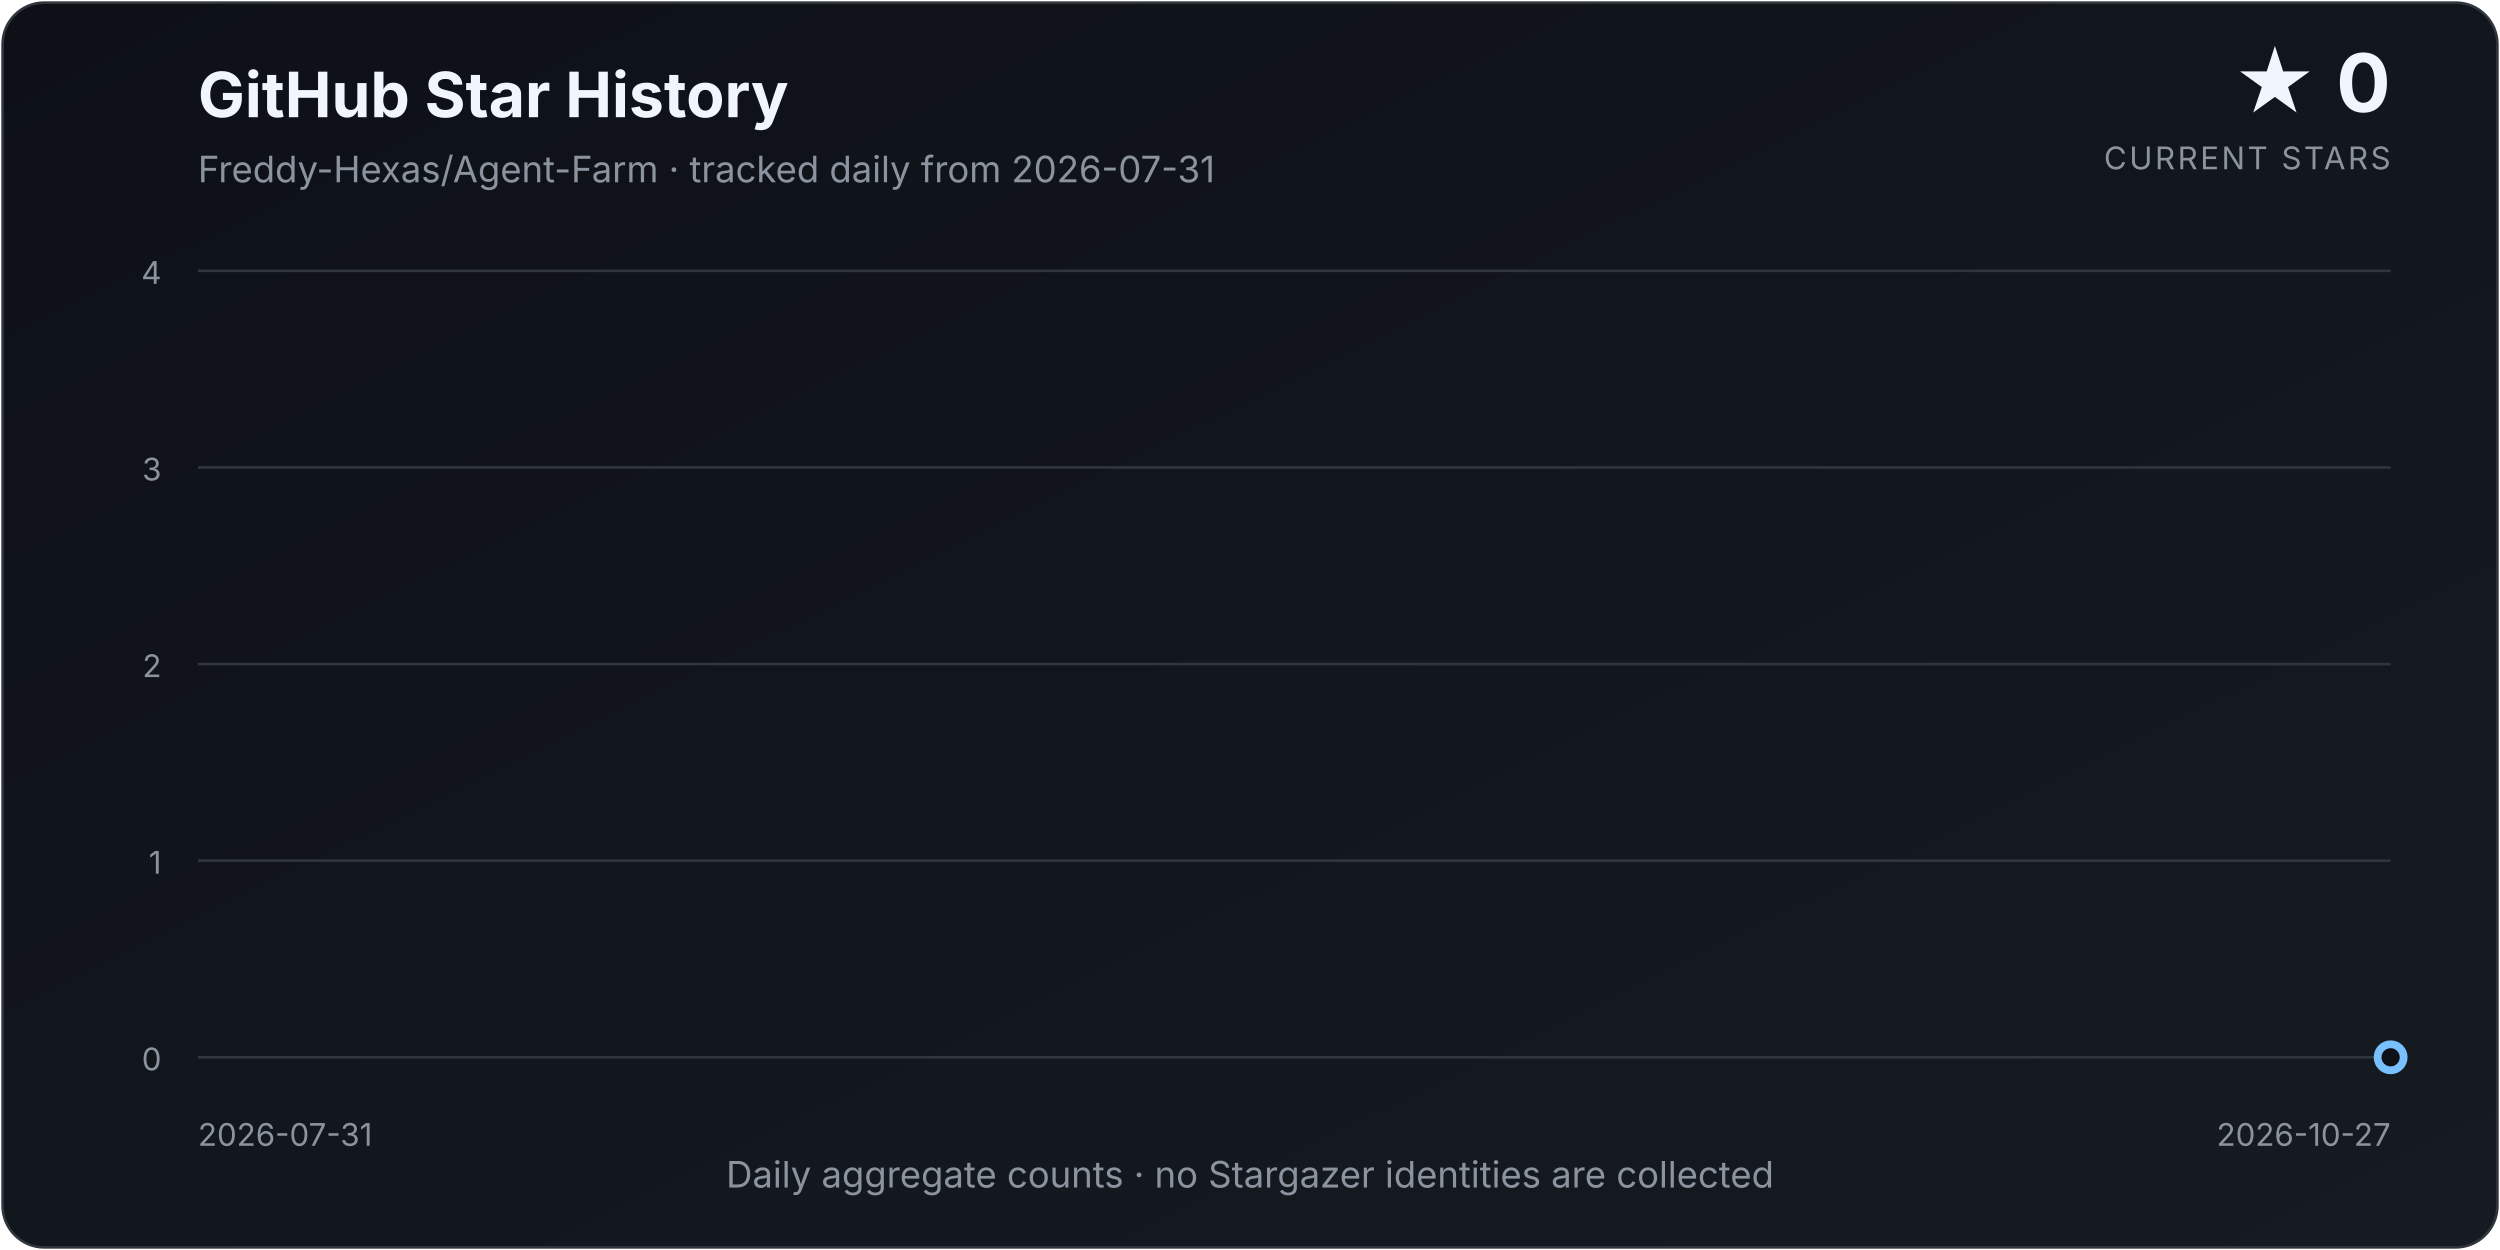
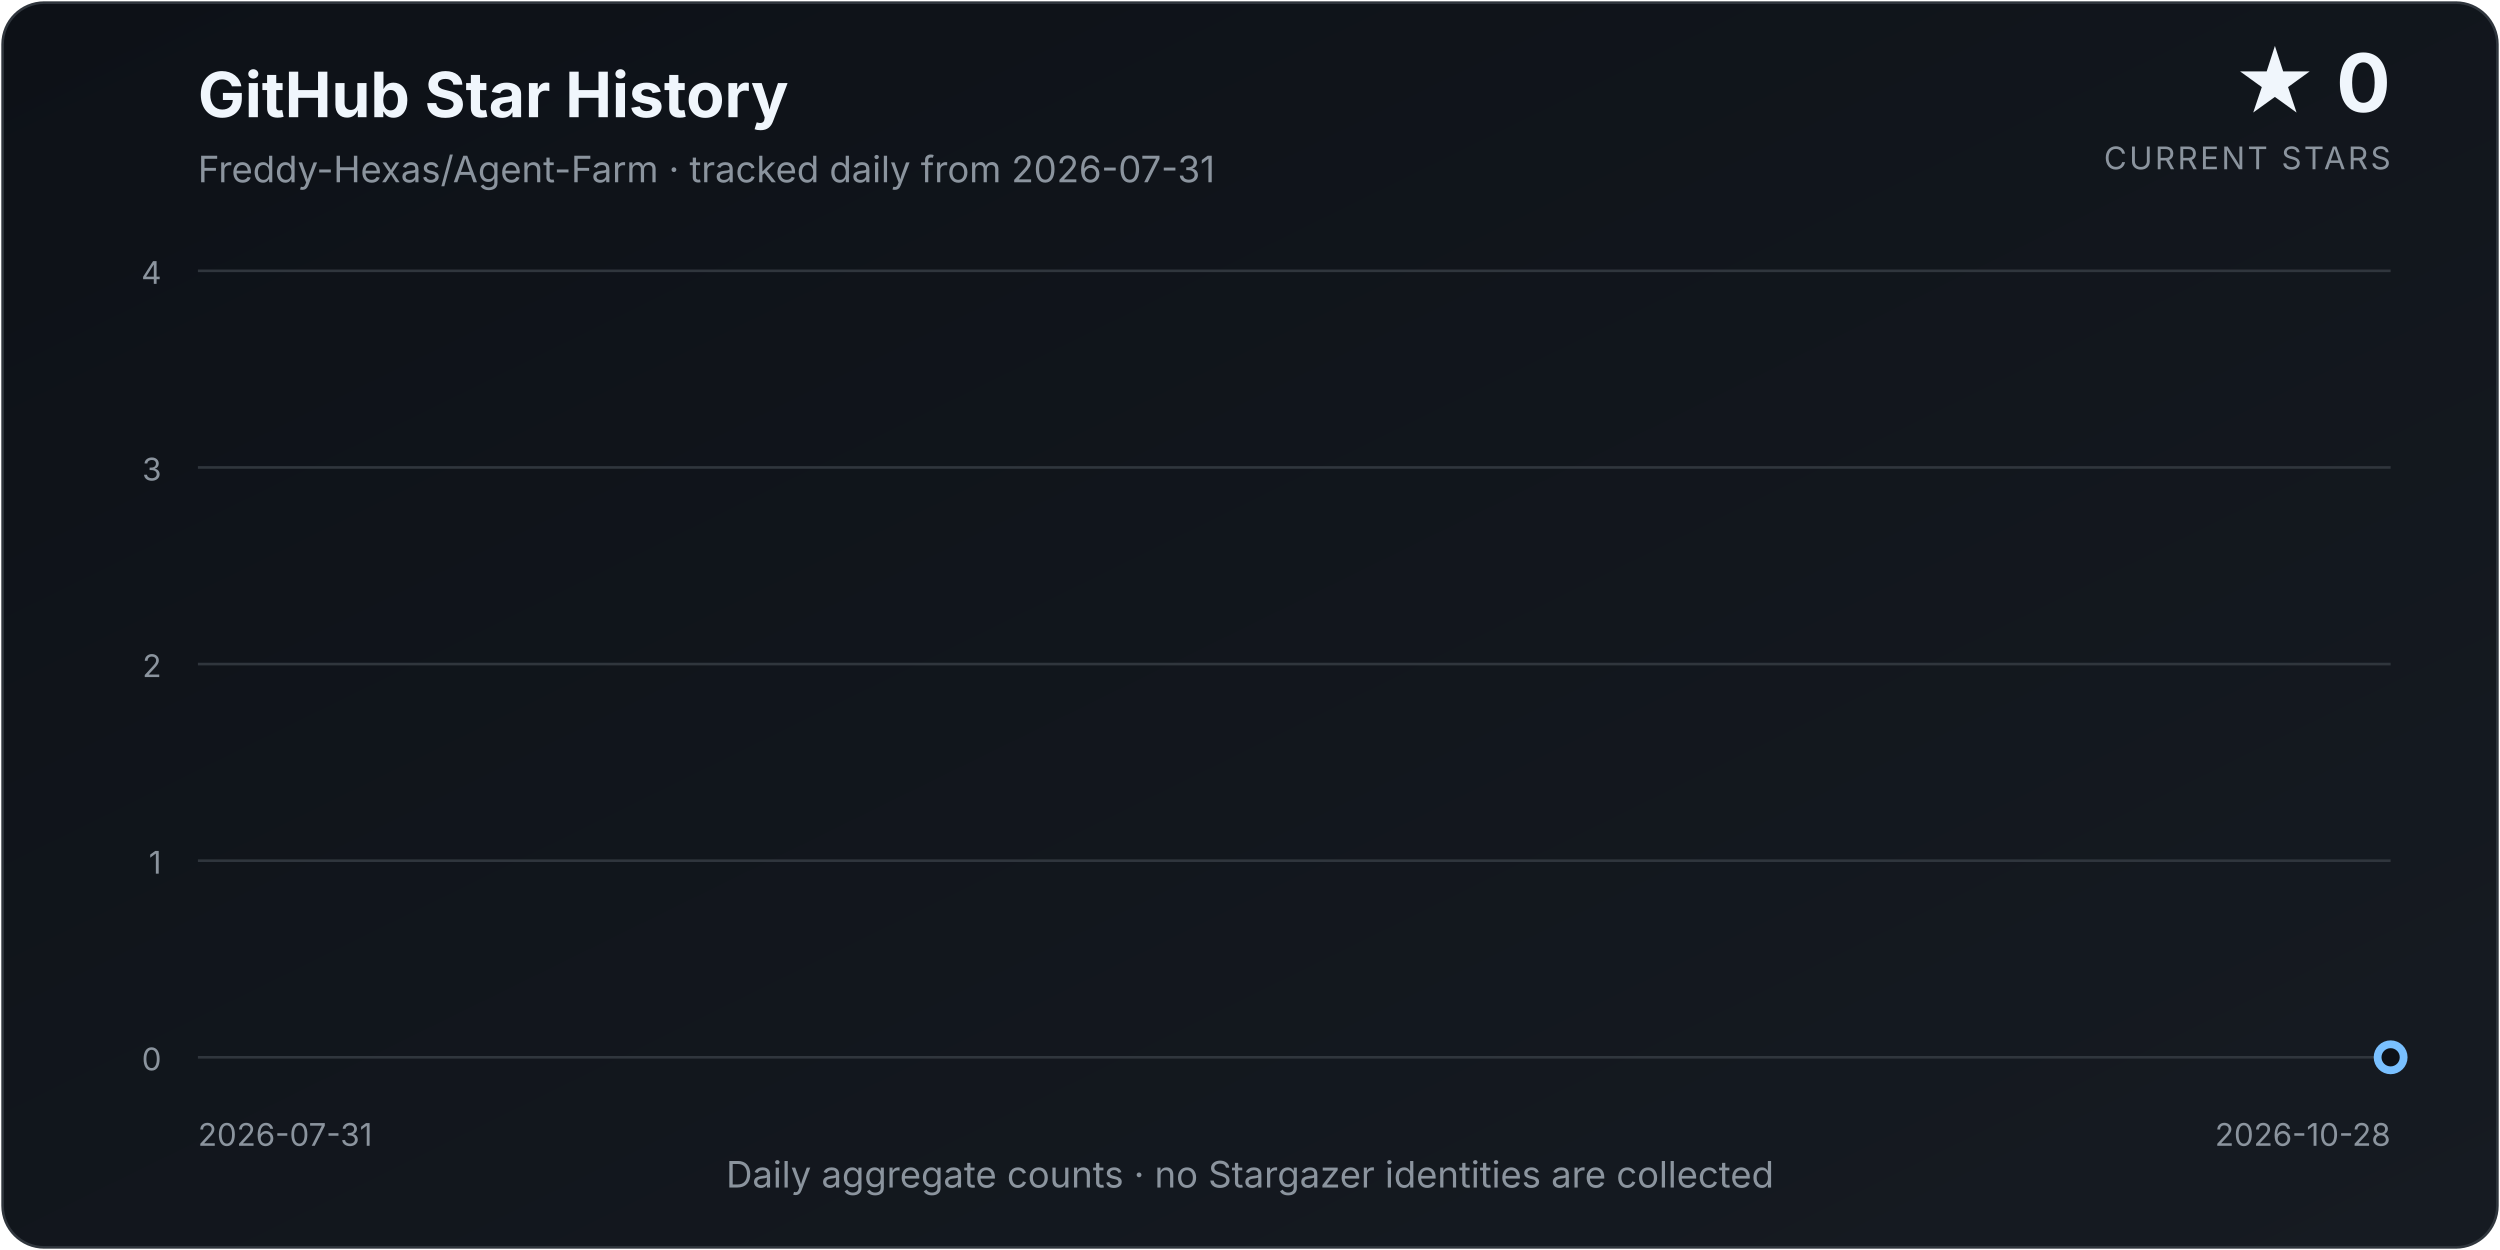
<svg xmlns="http://www.w3.org/2000/svg" width="960" height="480" viewBox="0 0 960 480" role="img" aria-labelledby="title description">
  <defs>
    <linearGradient id="background" x1="0" y1="0" x2="1" y2="1">
      <stop offset="0%" stop-color="#0d1117" />
      <stop offset="100%" stop-color="#161b22" />
    </linearGradient>
    <linearGradient id="area" x1="0" y1="0" x2="0" y2="1">
      <stop offset="0%" stop-color="#58a6ff" stop-opacity="0.34" />
      <stop offset="100%" stop-color="#58a6ff" stop-opacity="0.02" />
    </linearGradient>
    <filter id="glow" x="-30%" y="-30%" width="160%" height="160%">
      <feGaussianBlur stdDeviation="4" result="blur" />
      <feMerge>
        <feMergeNode in="blur" />
        <feMergeNode in="SourceGraphic" />
      </feMerge>
    </filter>
  </defs>
  <style>
    text { font-family: Inter, ui-sans-serif, system-ui, -apple-system, "Segoe UI", sans-serif; }
    .title { fill: #f0f6fc; font-size: 24px; font-weight: 700; }
    .subtitle { fill: #8b949e; font-size: 14px; }
    .count { fill: #f0f6fc; font-size: 31px; font-weight: 750; }
    .count-label { fill: #8b949e; font-size: 12px; letter-spacing: 0.08em; }
    .axis { fill: #8b949e; font-size: 12px; }
    .grid { stroke: #30363d; stroke-width: 1; }
  </style>
  <rect x="1" y="1" width="958" height="478" rx="16" fill="url(#background)" stroke="#30363d" />
  <text x="76" y="45" class="title">GitHub Star History</text>
  <text x="76" y="70" class="subtitle">Freddy-Hexas/Agent-Farm · tracked daily from 2026-07-31</text>
  <text x="918" y="43" class="count" text-anchor="end">★ 0</text>
  <text x="918" y="65" class="count-label" text-anchor="end">CURRENT STARS</text>
  <line x1="76" y1="406.00" x2="918" y2="406.00" class="grid" />
  <text x="62" y="411.00" class="axis" text-anchor="end">0</text>
  <line x1="76" y1="330.50" x2="918" y2="330.50" class="grid" />
  <text x="62" y="335.50" class="axis" text-anchor="end">1</text>
  <line x1="76" y1="255.00" x2="918" y2="255.00" class="grid" />
  <text x="62" y="260.00" class="axis" text-anchor="end">2</text>
  <line x1="76" y1="179.50" x2="918" y2="179.50" class="grid" />
  <text x="62" y="184.50" class="axis" text-anchor="end">3</text>
  <line x1="76" y1="104.00" x2="918" y2="104.00" class="grid" />
  <text x="62" y="109.00" class="axis" text-anchor="end">4</text>
-   <path d="M 76.00 406.00 L 76.00 406.00 L 85.57 406.00 L 95.14 406.00 L 104.70 406.00 L 114.27 406.00 L 123.84 406.00 L 133.41 406.00 L 142.98 406.00 L 152.55 406.00 L 162.11 406.00 L 171.68 406.00 L 181.25 406.00 L 190.82 406.00 L 200.39 406.00 L 209.95 406.00 L 219.52 406.00 L 229.09 406.00 L 238.66 406.00 L 248.23 406.00 L 257.80 406.00 L 267.36 406.00 L 276.93 406.00 L 286.50 406.00 L 296.07 406.00 L 305.64 406.00 L 315.20 406.00 L 324.77 406.00 L 334.34 406.00 L 343.91 406.00 L 353.48 406.00 L 363.05 406.00 L 372.61 406.00 L 382.18 406.00 L 391.75 406.00 L 401.32 406.00 L 410.89 406.00 L 420.45 406.00 L 430.02 406.00 L 439.59 406.00 L 449.16 406.00 L 458.73 406.00 L 468.30 406.00 L 477.86 406.00 L 487.43 406.00 L 497.00 406.00 L 506.57 406.00 L 516.14 406.00 L 525.70 406.00 L 535.27 406.00 L 544.84 406.00 L 554.41 406.00 L 563.98 406.00 L 573.55 406.00 L 583.11 406.00 L 592.68 406.00 L 602.25 406.00 L 611.82 406.00 L 621.39 406.00 L 630.95 406.00 L 640.52 406.00 L 650.09 406.00 L 659.66 406.00 L 669.23 406.00 L 678.80 406.00 L 688.36 406.00 L 697.93 406.00 L 707.50 406.00 L 717.07 406.00 L 726.64 406.00 L 736.20 406.00 L 745.77 406.00 L 755.34 406.00 L 764.91 406.00 L 774.48 406.00 L 784.05 406.00 L 793.61 406.00 L 803.18 406.00 L 812.75 406.00 L 822.32 406.00 L 831.89 406.00 L 841.45 406.00 L 851.02 406.00 L 860.59 406.00 L 870.16 406.00 L 879.73 406.00 L 889.30 406.00 L 898.86 406.00 L 908.43 406.00 L 918.00 406.00 L 918.00 406.00 Z" fill="url(#area)" />
-   <path d="M 76.00 406.00 L 85.57 406.00 L 95.14 406.00 L 104.70 406.00 L 114.27 406.00 L 123.84 406.00 L 133.41 406.00 L 142.98 406.00 L 152.55 406.00 L 162.11 406.00 L 171.68 406.00 L 181.25 406.00 L 190.82 406.00 L 200.39 406.00 L 209.95 406.00 L 219.52 406.00 L 229.09 406.00 L 238.66 406.00 L 248.23 406.00 L 257.80 406.00 L 267.36 406.00 L 276.93 406.00 L 286.50 406.00 L 296.07 406.00 L 305.64 406.00 L 315.20 406.00 L 324.77 406.00 L 334.34 406.00 L 343.91 406.00 L 353.48 406.00 L 363.05 406.00 L 372.61 406.00 L 382.18 406.00 L 391.75 406.00 L 401.32 406.00 L 410.89 406.00 L 420.45 406.00 L 430.02 406.00 L 439.59 406.00 L 449.16 406.00 L 458.73 406.00 L 468.30 406.00 L 477.86 406.00 L 487.43 406.00 L 497.00 406.00 L 506.57 406.00 L 516.14 406.00 L 525.70 406.00 L 535.27 406.00 L 544.84 406.00 L 554.41 406.00 L 563.98 406.00 L 573.55 406.00 L 583.11 406.00 L 592.68 406.00 L 602.25 406.00 L 611.82 406.00 L 621.39 406.00 L 630.95 406.00 L 640.52 406.00 L 650.09 406.00 L 659.66 406.00 L 669.23 406.00 L 678.80 406.00 L 688.36 406.00 L 697.93 406.00 L 707.50 406.00 L 717.07 406.00 L 726.64 406.00 L 736.20 406.00 L 745.77 406.00 L 755.34 406.00 L 764.91 406.00 L 774.48 406.00 L 784.05 406.00 L 793.61 406.00 L 803.18 406.00 L 812.75 406.00 L 822.32 406.00 L 831.89 406.00 L 841.45 406.00 L 851.02 406.00 L 860.59 406.00 L 870.16 406.00 L 879.73 406.00 L 889.30 406.00 L 898.86 406.00 L 908.43 406.00 L 918.00 406.00" fill="none" stroke="#58a6ff" stroke-width="3.5" stroke-linecap="round" stroke-linejoin="round" filter="url(#glow)" />
+   <path d="M 76.00 406.00 L 76.00 406.00 L 85.46 406.00 L 94.92 406.00 L 104.38 406.00 L 113.84 406.00 L 123.30 406.00 L 132.76 406.00 L 142.22 406.00 L 151.69 406.00 L 161.15 406.00 L 170.61 406.00 L 180.07 406.00 L 189.53 406.00 L 198.99 406.00 L 208.45 406.00 L 217.91 406.00 L 227.37 406.00 L 236.83 406.00 L 246.29 406.00 L 255.75 406.00 L 265.21 406.00 L 274.67 406.00 L 284.13 406.00 L 293.60 406.00 L 303.06 406.00 L 312.52 406.00 L 321.98 406.00 L 331.44 406.00 L 340.90 406.00 L 350.36 406.00 L 359.82 406.00 L 369.28 406.00 L 378.74 406.00 L 388.20 406.00 L 397.66 406.00 L 407.12 406.00 L 416.58 406.00 L 426.04 406.00 L 435.51 406.00 L 444.97 406.00 L 454.43 406.00 L 463.89 406.00 L 473.35 406.00 L 482.81 406.00 L 492.27 406.00 L 501.73 406.00 L 511.19 406.00 L 520.65 406.00 L 530.11 406.00 L 539.57 406.00 L 549.03 406.00 L 558.49 406.00 L 567.96 406.00 L 577.42 406.00 L 586.88 406.00 L 596.34 406.00 L 605.80 406.00 L 615.26 406.00 L 624.72 406.00 L 634.18 406.00 L 643.64 406.00 L 653.10 406.00 L 662.56 406.00 L 672.02 406.00 L 681.48 406.00 L 690.94 406.00 L 700.40 406.00 L 709.87 406.00 L 719.33 406.00 L 728.79 406.00 L 738.25 406.00 L 747.71 406.00 L 757.17 406.00 L 766.63 406.00 L 776.09 406.00 L 785.55 406.00 L 795.01 406.00 L 804.47 406.00 L 813.93 406.00 L 823.39 406.00 L 832.85 406.00 L 842.31 406.00 L 851.78 406.00 L 861.24 406.00 L 870.70 406.00 L 880.16 406.00 L 889.62 406.00 L 899.08 406.00 L 908.54 406.00 L 918.00 406.00 L 918.00 406.00 Z" fill="url(#area)" />
+   <path d="M 76.00 406.00 L 85.46 406.00 L 94.92 406.00 L 104.38 406.00 L 113.84 406.00 L 123.30 406.00 L 132.76 406.00 L 142.22 406.00 L 151.69 406.00 L 161.15 406.00 L 170.61 406.00 L 180.07 406.00 L 189.53 406.00 L 198.99 406.00 L 208.45 406.00 L 217.91 406.00 L 227.37 406.00 L 236.83 406.00 L 246.29 406.00 L 255.75 406.00 L 265.21 406.00 L 274.67 406.00 L 284.13 406.00 L 293.60 406.00 L 303.06 406.00 L 312.52 406.00 L 321.98 406.00 L 331.44 406.00 L 340.90 406.00 L 350.36 406.00 L 359.82 406.00 L 369.28 406.00 L 378.74 406.00 L 388.20 406.00 L 397.66 406.00 L 407.12 406.00 L 416.58 406.00 L 426.04 406.00 L 435.51 406.00 L 444.97 406.00 L 454.43 406.00 L 463.89 406.00 L 473.35 406.00 L 482.81 406.00 L 492.27 406.00 L 501.73 406.00 L 511.19 406.00 L 520.65 406.00 L 530.11 406.00 L 539.57 406.00 L 549.03 406.00 L 558.49 406.00 L 567.96 406.00 L 577.42 406.00 L 586.88 406.00 L 596.34 406.00 L 605.80 406.00 L 615.26 406.00 L 624.72 406.00 L 634.18 406.00 L 643.64 406.00 L 653.10 406.00 L 662.56 406.00 L 672.02 406.00 L 681.48 406.00 L 690.94 406.00 L 700.40 406.00 L 709.87 406.00 L 719.33 406.00 L 728.79 406.00 L 738.25 406.00 L 747.71 406.00 L 757.17 406.00 L 766.63 406.00 L 776.09 406.00 L 785.55 406.00 L 795.01 406.00 L 804.47 406.00 L 813.93 406.00 L 823.39 406.00 L 832.85 406.00 L 842.31 406.00 L 851.78 406.00 L 861.24 406.00 L 870.70 406.00 L 880.16 406.00 L 889.62 406.00 L 899.08 406.00 L 908.54 406.00 L 918.00 406.00" fill="none" stroke="#58a6ff" stroke-width="3.5" stroke-linecap="round" stroke-linejoin="round" filter="url(#glow)" />
  <circle cx="918.00" cy="406.00" r="5" fill="#0d1117" stroke="#79c0ff" stroke-width="3" />
  <text x="76" y="440" class="axis" text-anchor="start">2026-07-31</text>
-   <text x="918" y="440" class="axis" text-anchor="end">2026-10-27</text>
+   <text x="918" y="440" class="axis" text-anchor="end">2026-10-28</text>
  <text x="480.0" y="456" class="subtitle" text-anchor="middle">Daily aggregate counts · no Stargazer identities are collected</text>
</svg>
